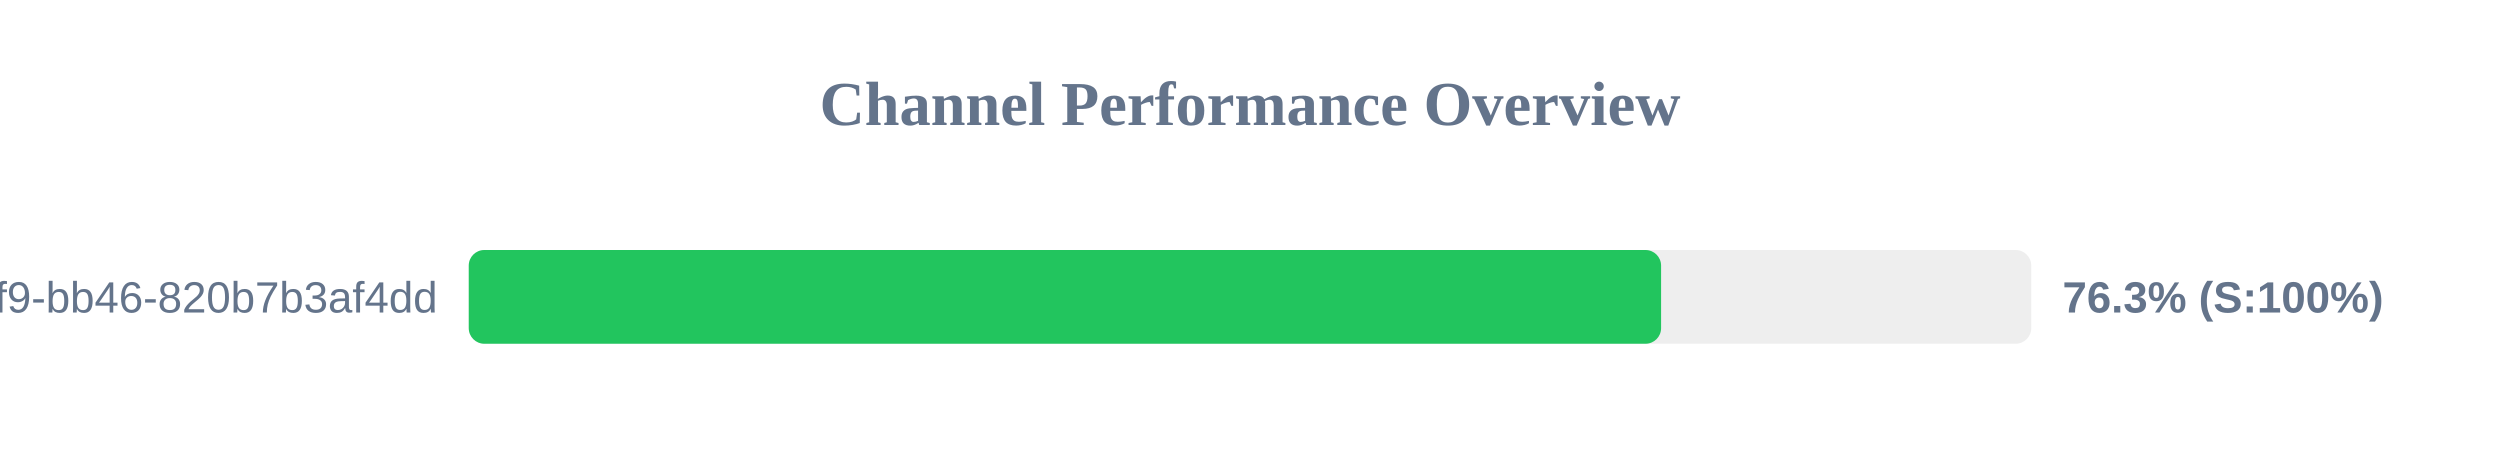
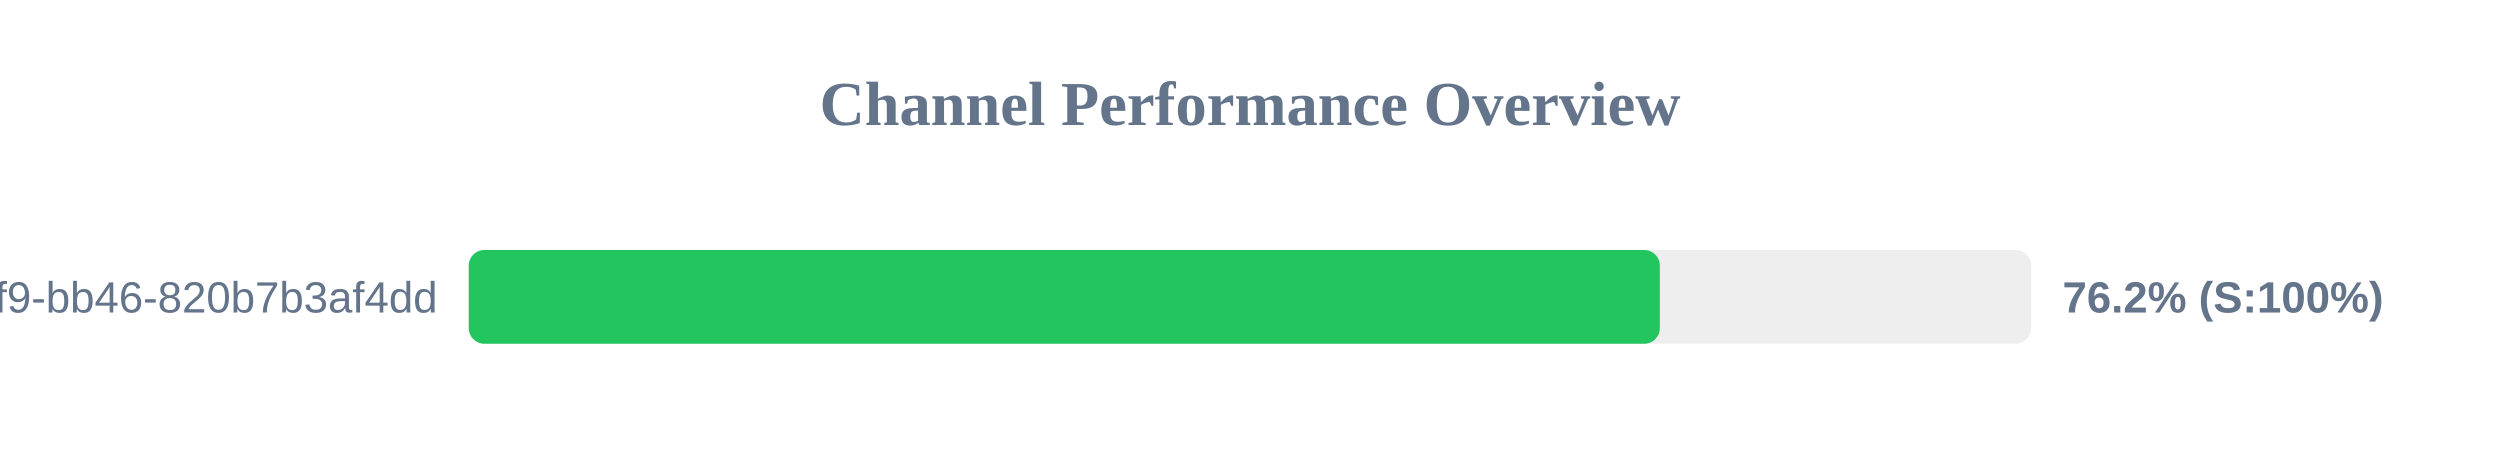
<svg xmlns="http://www.w3.org/2000/svg" width="800" height="150" version="1.1">
  <style>
        .row { font: 14px Arial; fill: #64748b; }
        .score { font: bold 14px Arial; fill: #64748b; }
    </style>
  <text x="400" y="40" text-anchor="middle" font-size="20px" font-weight="bold" fill="#64748b">Channel Performance Overview</text>
  <rect x="150" y="80" width="500" height="30" fill="#eee" rx="5" />
-   <rect x="150" y="80" width="381.55" height="30" fill="#22c55e" rx="5" />
+   <rect x="150" y="80" width="381.15" height="30" fill="#22c55e" rx="5" />
  <text x="140" y="100" text-anchor="end" class="row">?uuid=80b2ac81-ba69-41f9-bb46-820b7b3af4dd</text>
-   <text x="660" y="100" text-anchor="start" class="score">76.3% (S:100%)</text>
+   <text x="660" y="100" text-anchor="start" class="score">76.2% (S:100%)</text>
</svg>
